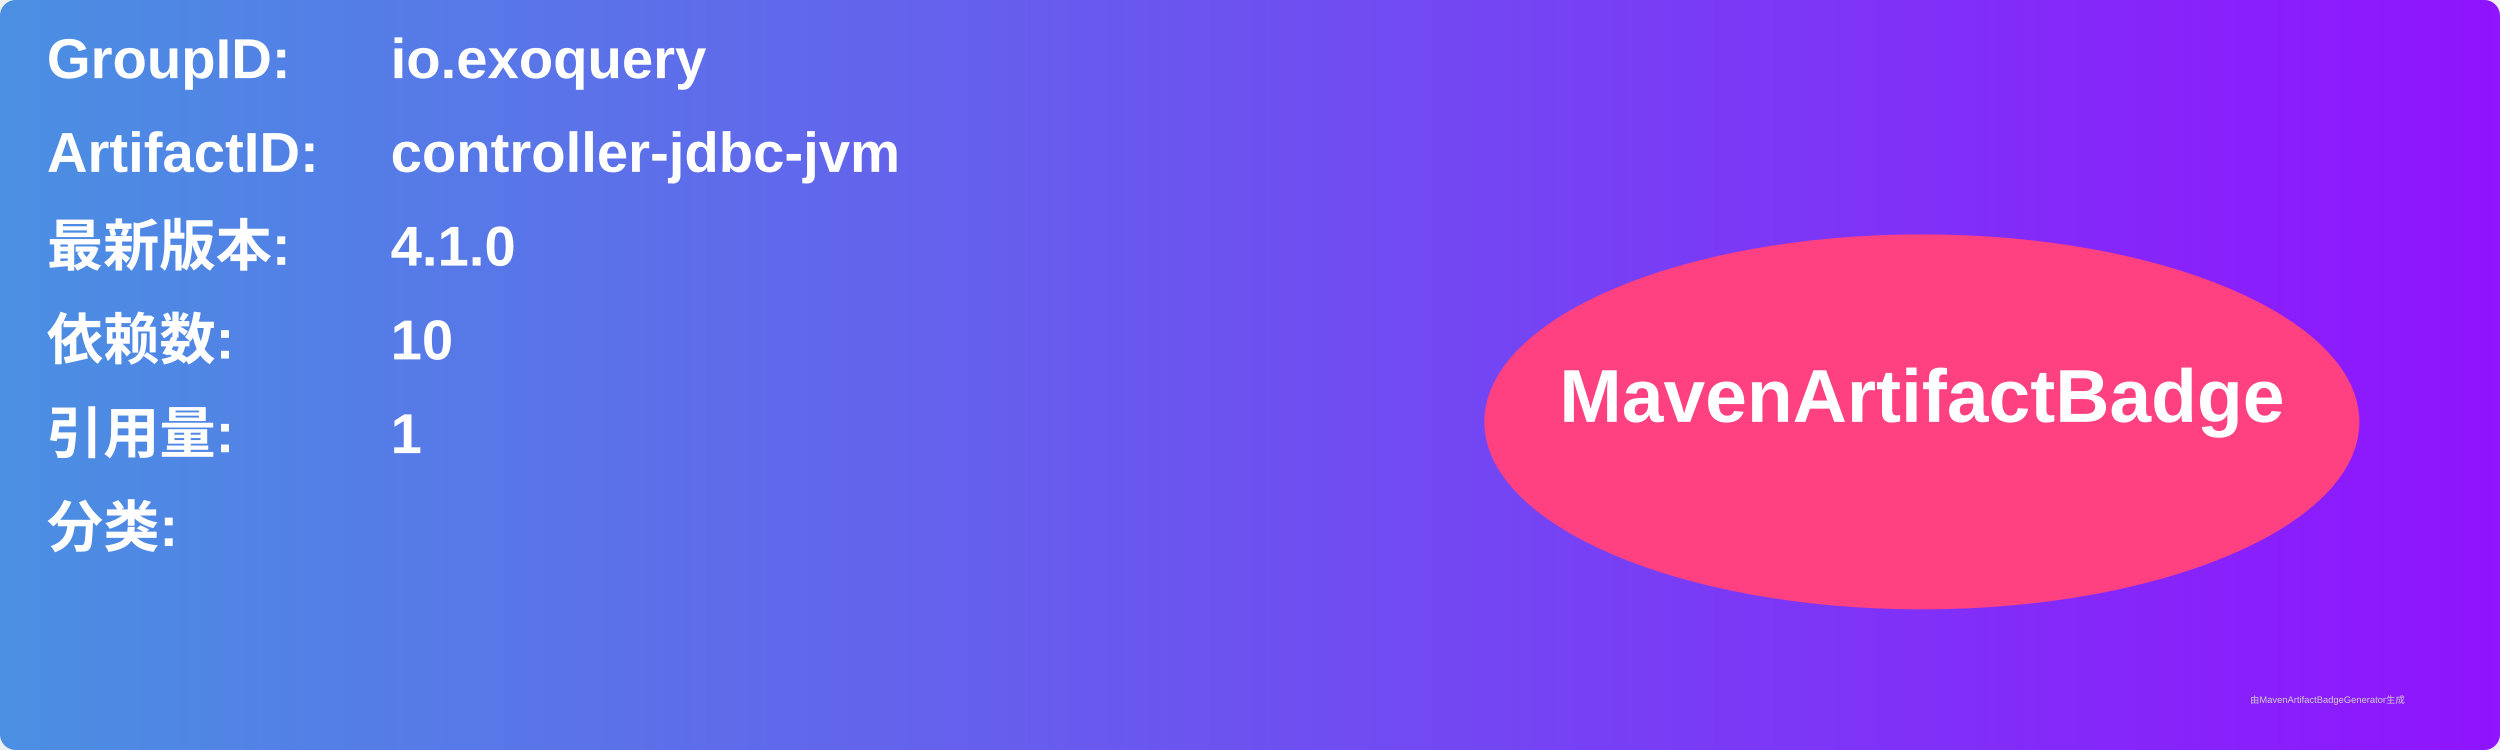
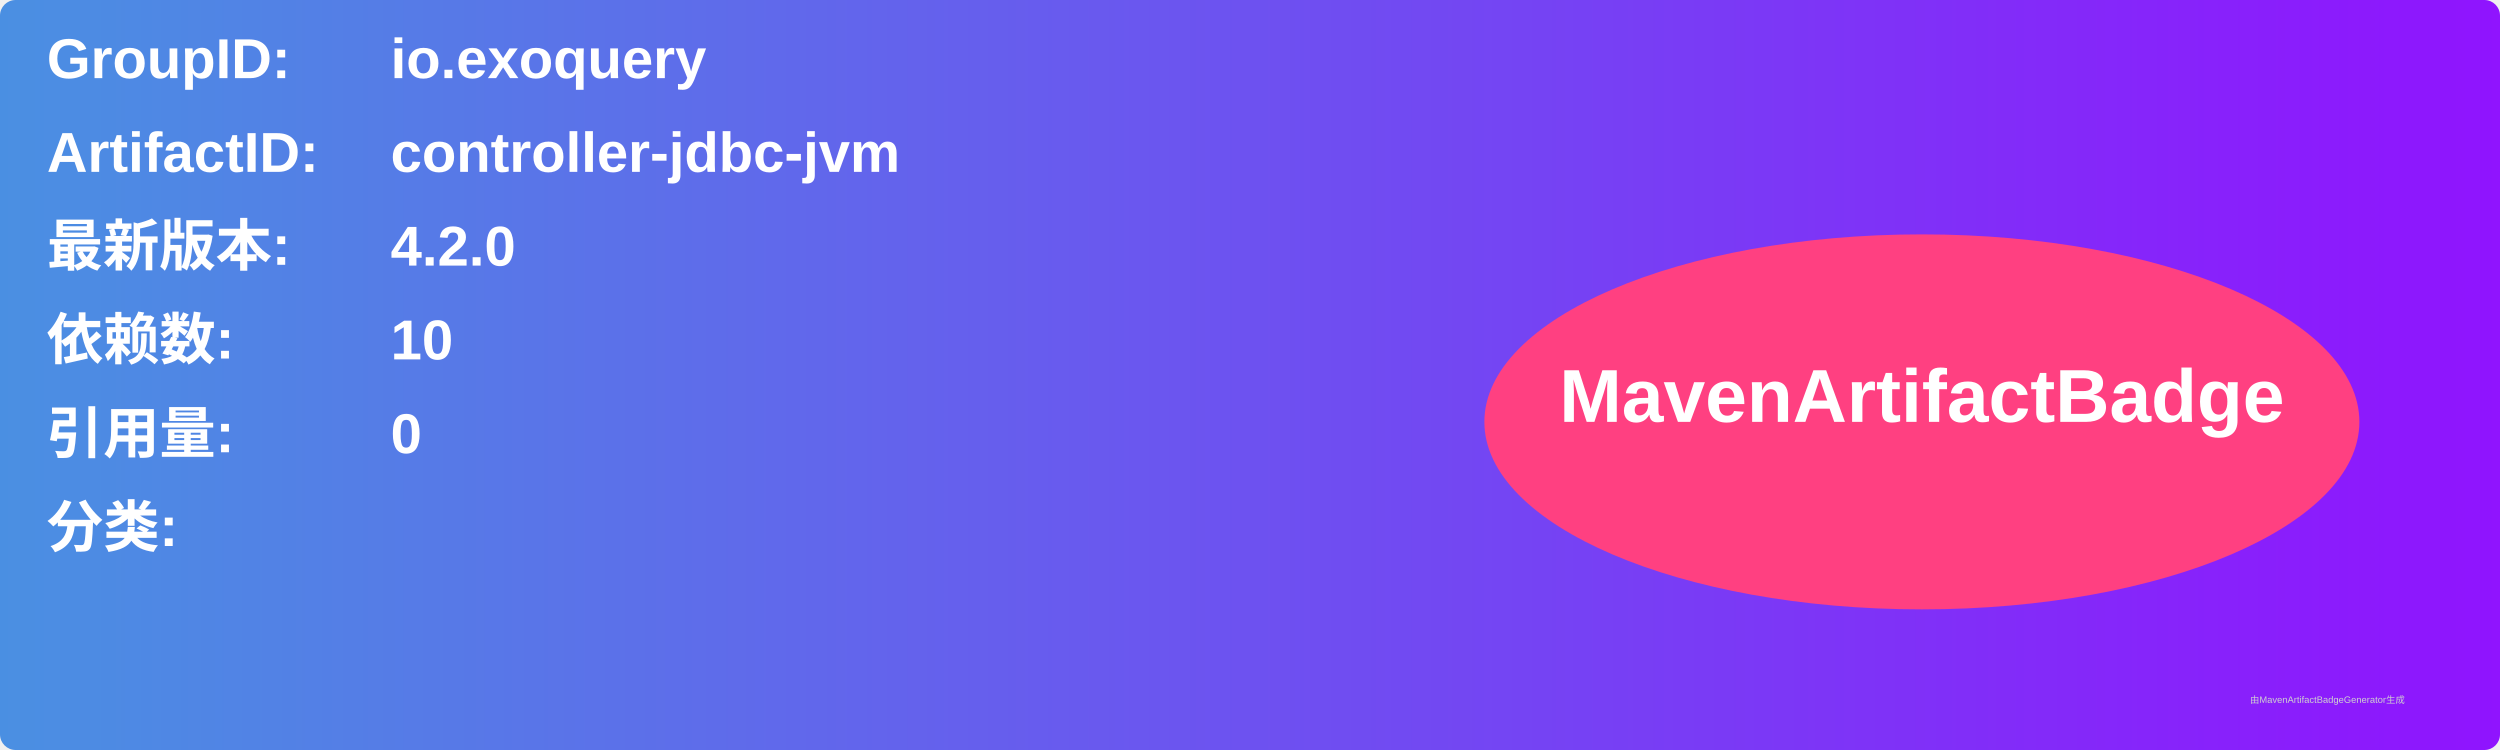
<svg xmlns="http://www.w3.org/2000/svg" width="800" height="240" viewBox="0 0 800 240">
  <linearGradient id="grad" x1="0%" y1="0%" x2="100%" y2="0%">
    <stop offset="0%" stop-color="#4a90e2" />
    <stop offset="100%" stop-color="#9013fe" />
  </linearGradient>
  <rect width="100%" height="100%" rx="5" ry="5" fill="url(#grad)" />
  <g transform="translate(15, 15)">
    <text x="0" y="10" font-family="Arial" font-size="18" fill="white" font-weight="bold" width="260">GroupID:</text>
    <text x="110" y="10" font-family="Arial" font-size="18" fill="white" font-weight="bold" width="460">io.exoquery</text>
    <text x="0" y="40" font-family="Arial" font-size="18" fill="white" font-weight="bold" width="260">ArtifactID:</text>
    <text x="110" y="40" font-family="Arial" font-size="18" fill="white" font-weight="bold" width="460">controller-jdbc-jvm</text>
    <text x="0" y="70" font-family="Arial" font-size="18" fill="white" font-weight="bold">最新版本:</text>
    <text x="110" y="70" font-family="Arial" font-size="18" fill="white" font-weight="bold">
-       <tspan font-weight="bold">4.1.0</tspan>
+       <tspan font-weight="bold">4.2.0</tspan>
    </text>
    <text x="0" y="100" font-family="Arial" font-size="18" fill="white" font-weight="bold">依赖数: </text>
    <text x="110" y="100" font-family="Arial" font-size="18" fill="white">
      <tspan font-weight="bold">10</tspan>
    </text>
    <text x="0" y="130" font-family="Arial" font-size="18" fill="white" font-weight="bold">引用量: </text>
    <text x="110" y="130" font-family="Arial" font-size="18" fill="white">
-       <tspan font-weight="bold">1</tspan>
+       <tspan font-weight="bold">0</tspan>
    </text>
    <text x="0" y="160" font-family="Arial" font-size="18" fill="white" font-weight="bold">分类:</text>
    <text x="10" y="190" font-family="Arial" font-size="10" fill="white">
      <tspan font-weight="bold" />
    </text>
    <ellipse cx="600" cy="120" rx="140" ry="60" fill="#ff4081" />
    <text x="600" y="120" text-anchor="middle" font-family="Arial" font-size="24" fill="white" font-weight="bold">MavenArtifactBadge</text>
  </g>
  <text x="720" y="225" font-family="Arial" font-size="3" fill="#d0d0d0">由MavenArtifactBadgeGenerator生成</text>
</svg>
